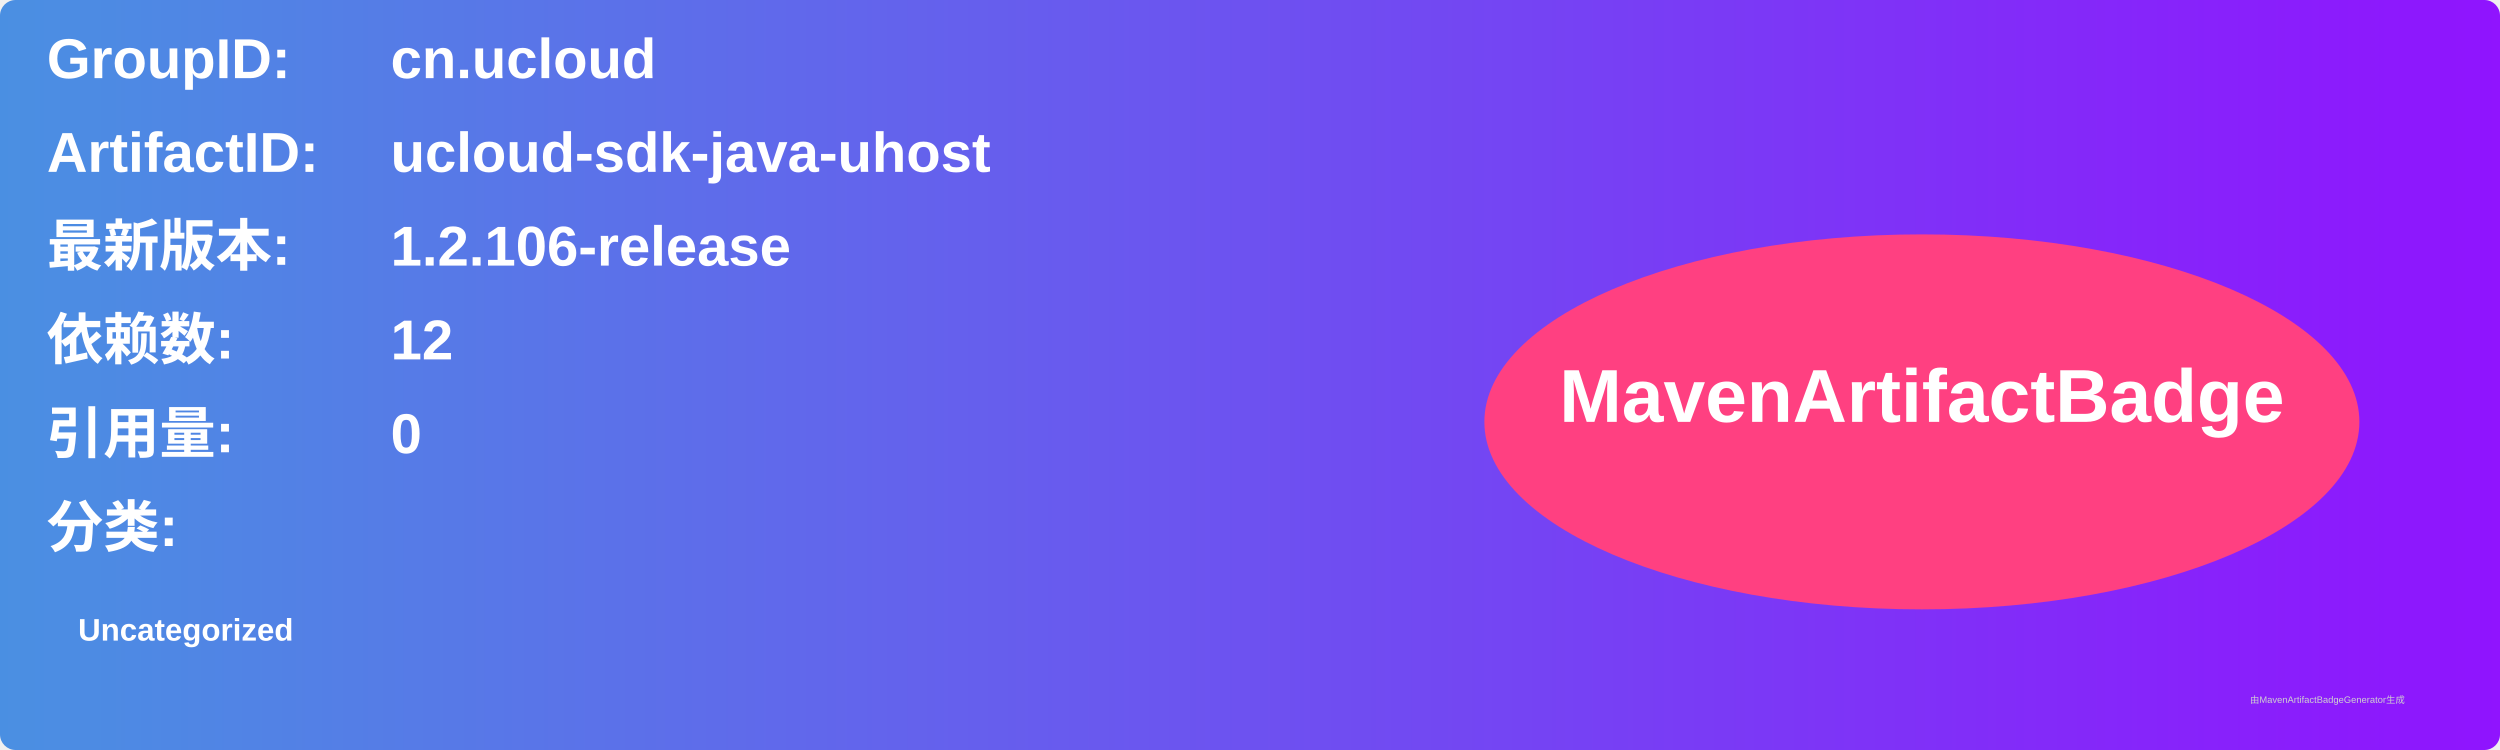
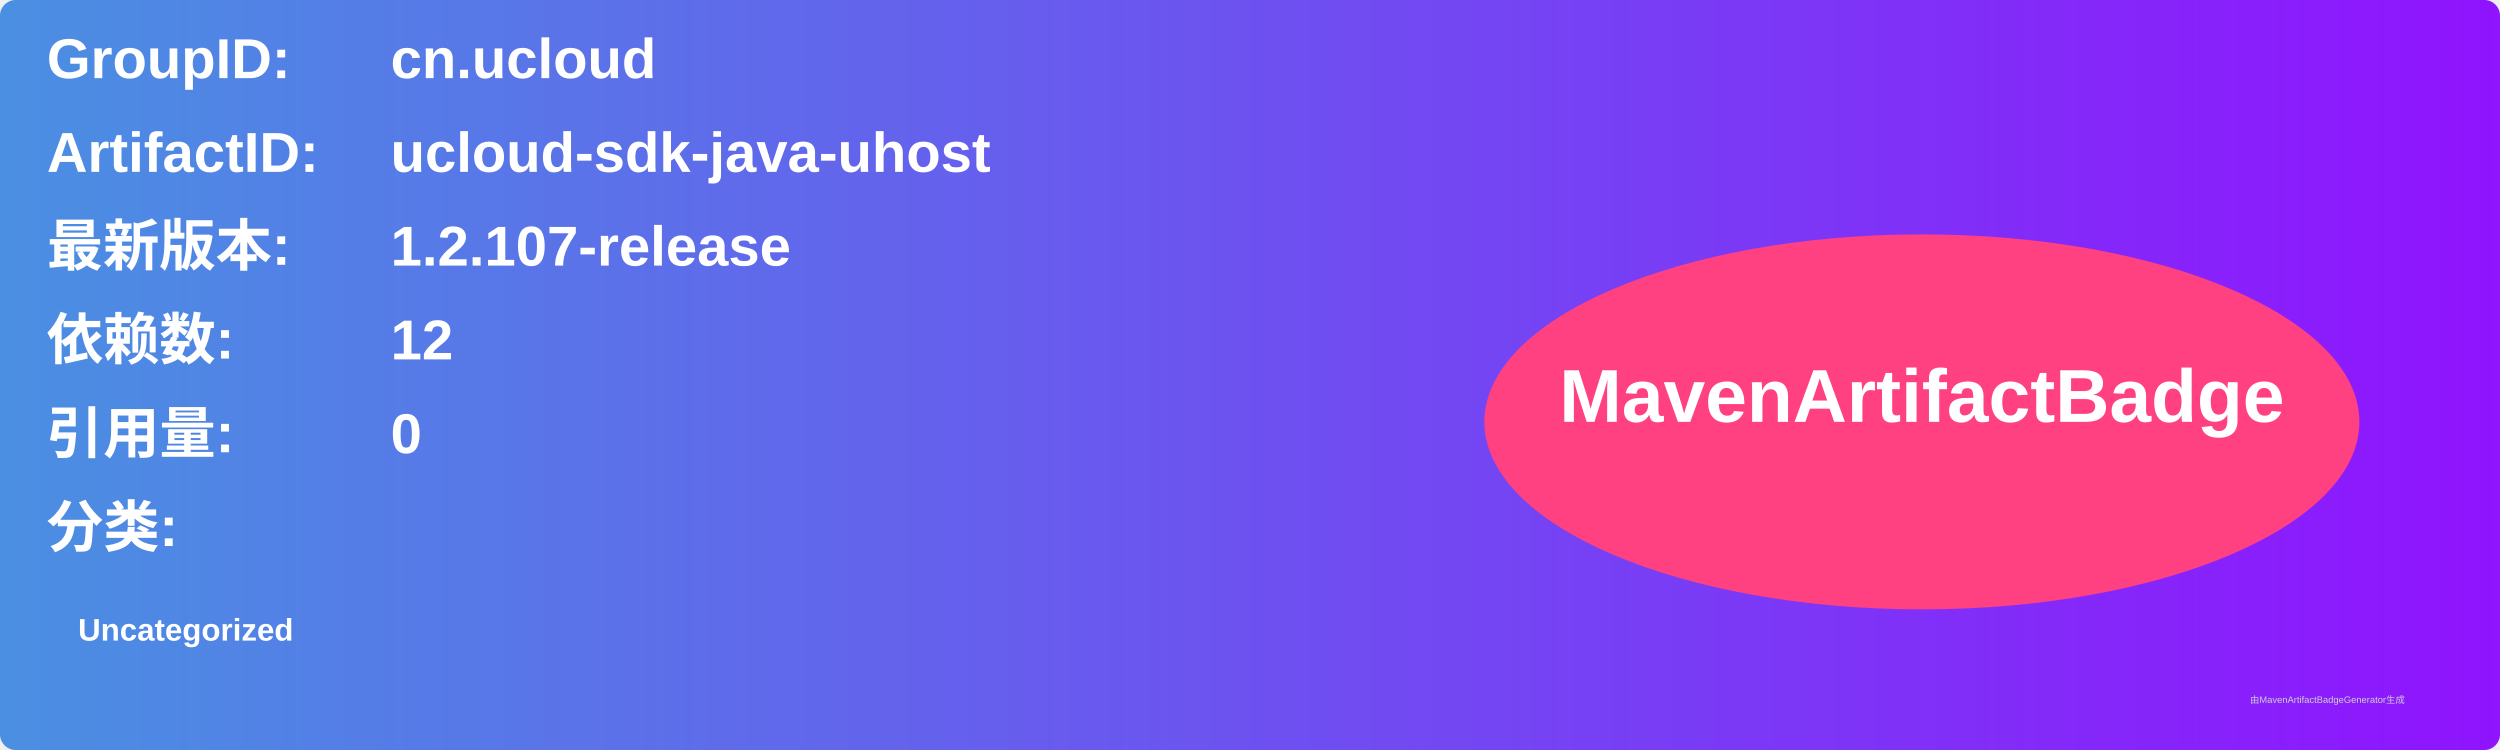
<svg xmlns="http://www.w3.org/2000/svg" width="800" height="240" viewBox="0 0 800 240">
  <linearGradient id="grad" x1="0%" y1="0%" x2="100%" y2="0%">
    <stop offset="0%" stop-color="#4a90e2" />
    <stop offset="100%" stop-color="#9013fe" />
  </linearGradient>
  <rect width="100%" height="100%" rx="5" ry="5" fill="url(#grad)" />
  <g transform="translate(15, 15)">
    <text x="0" y="10" font-family="Arial" font-size="18" fill="white" font-weight="bold" width="260">GroupID:</text>
    <text x="110" y="10" font-family="Arial" font-size="18" fill="white" font-weight="bold" width="460">cn.ucloud</text>
    <text x="0" y="40" font-family="Arial" font-size="18" fill="white" font-weight="bold" width="260">ArtifactID:</text>
    <text x="110" y="40" font-family="Arial" font-size="18" fill="white" font-weight="bold" width="460">ucloud-sdk-java-uhost</text>
    <text x="0" y="70" font-family="Arial" font-size="18" fill="white" font-weight="bold">最新版本:</text>
    <text x="110" y="70" font-family="Arial" font-size="18" fill="white" font-weight="bold">
-       <tspan font-weight="bold">1.2.106-release</tspan>
+       <tspan font-weight="bold">1.2.107-release</tspan>
    </text>
    <text x="0" y="100" font-family="Arial" font-size="18" fill="white" font-weight="bold">依赖数: </text>
    <text x="110" y="100" font-family="Arial" font-size="18" fill="white">
      <tspan font-weight="bold">12</tspan>
    </text>
    <text x="0" y="130" font-family="Arial" font-size="18" fill="white" font-weight="bold">引用量: </text>
    <text x="110" y="130" font-family="Arial" font-size="18" fill="white">
      <tspan font-weight="bold">0</tspan>
    </text>
    <text x="0" y="160" font-family="Arial" font-size="18" fill="white" font-weight="bold">分类:</text>
    <text x="10" y="190" font-family="Arial" font-size="10" fill="white">
      <tspan font-weight="bold">Uncategorized</tspan>
    </text>
    <ellipse cx="600" cy="120" rx="140" ry="60" fill="#ff4081" />
    <text x="600" y="120" text-anchor="middle" font-family="Arial" font-size="24" fill="white" font-weight="bold">MavenArtifactBadge</text>
  </g>
  <text x="720" y="225" font-family="Arial" font-size="3" fill="#d0d0d0">由MavenArtifactBadgeGenerator生成</text>
</svg>
